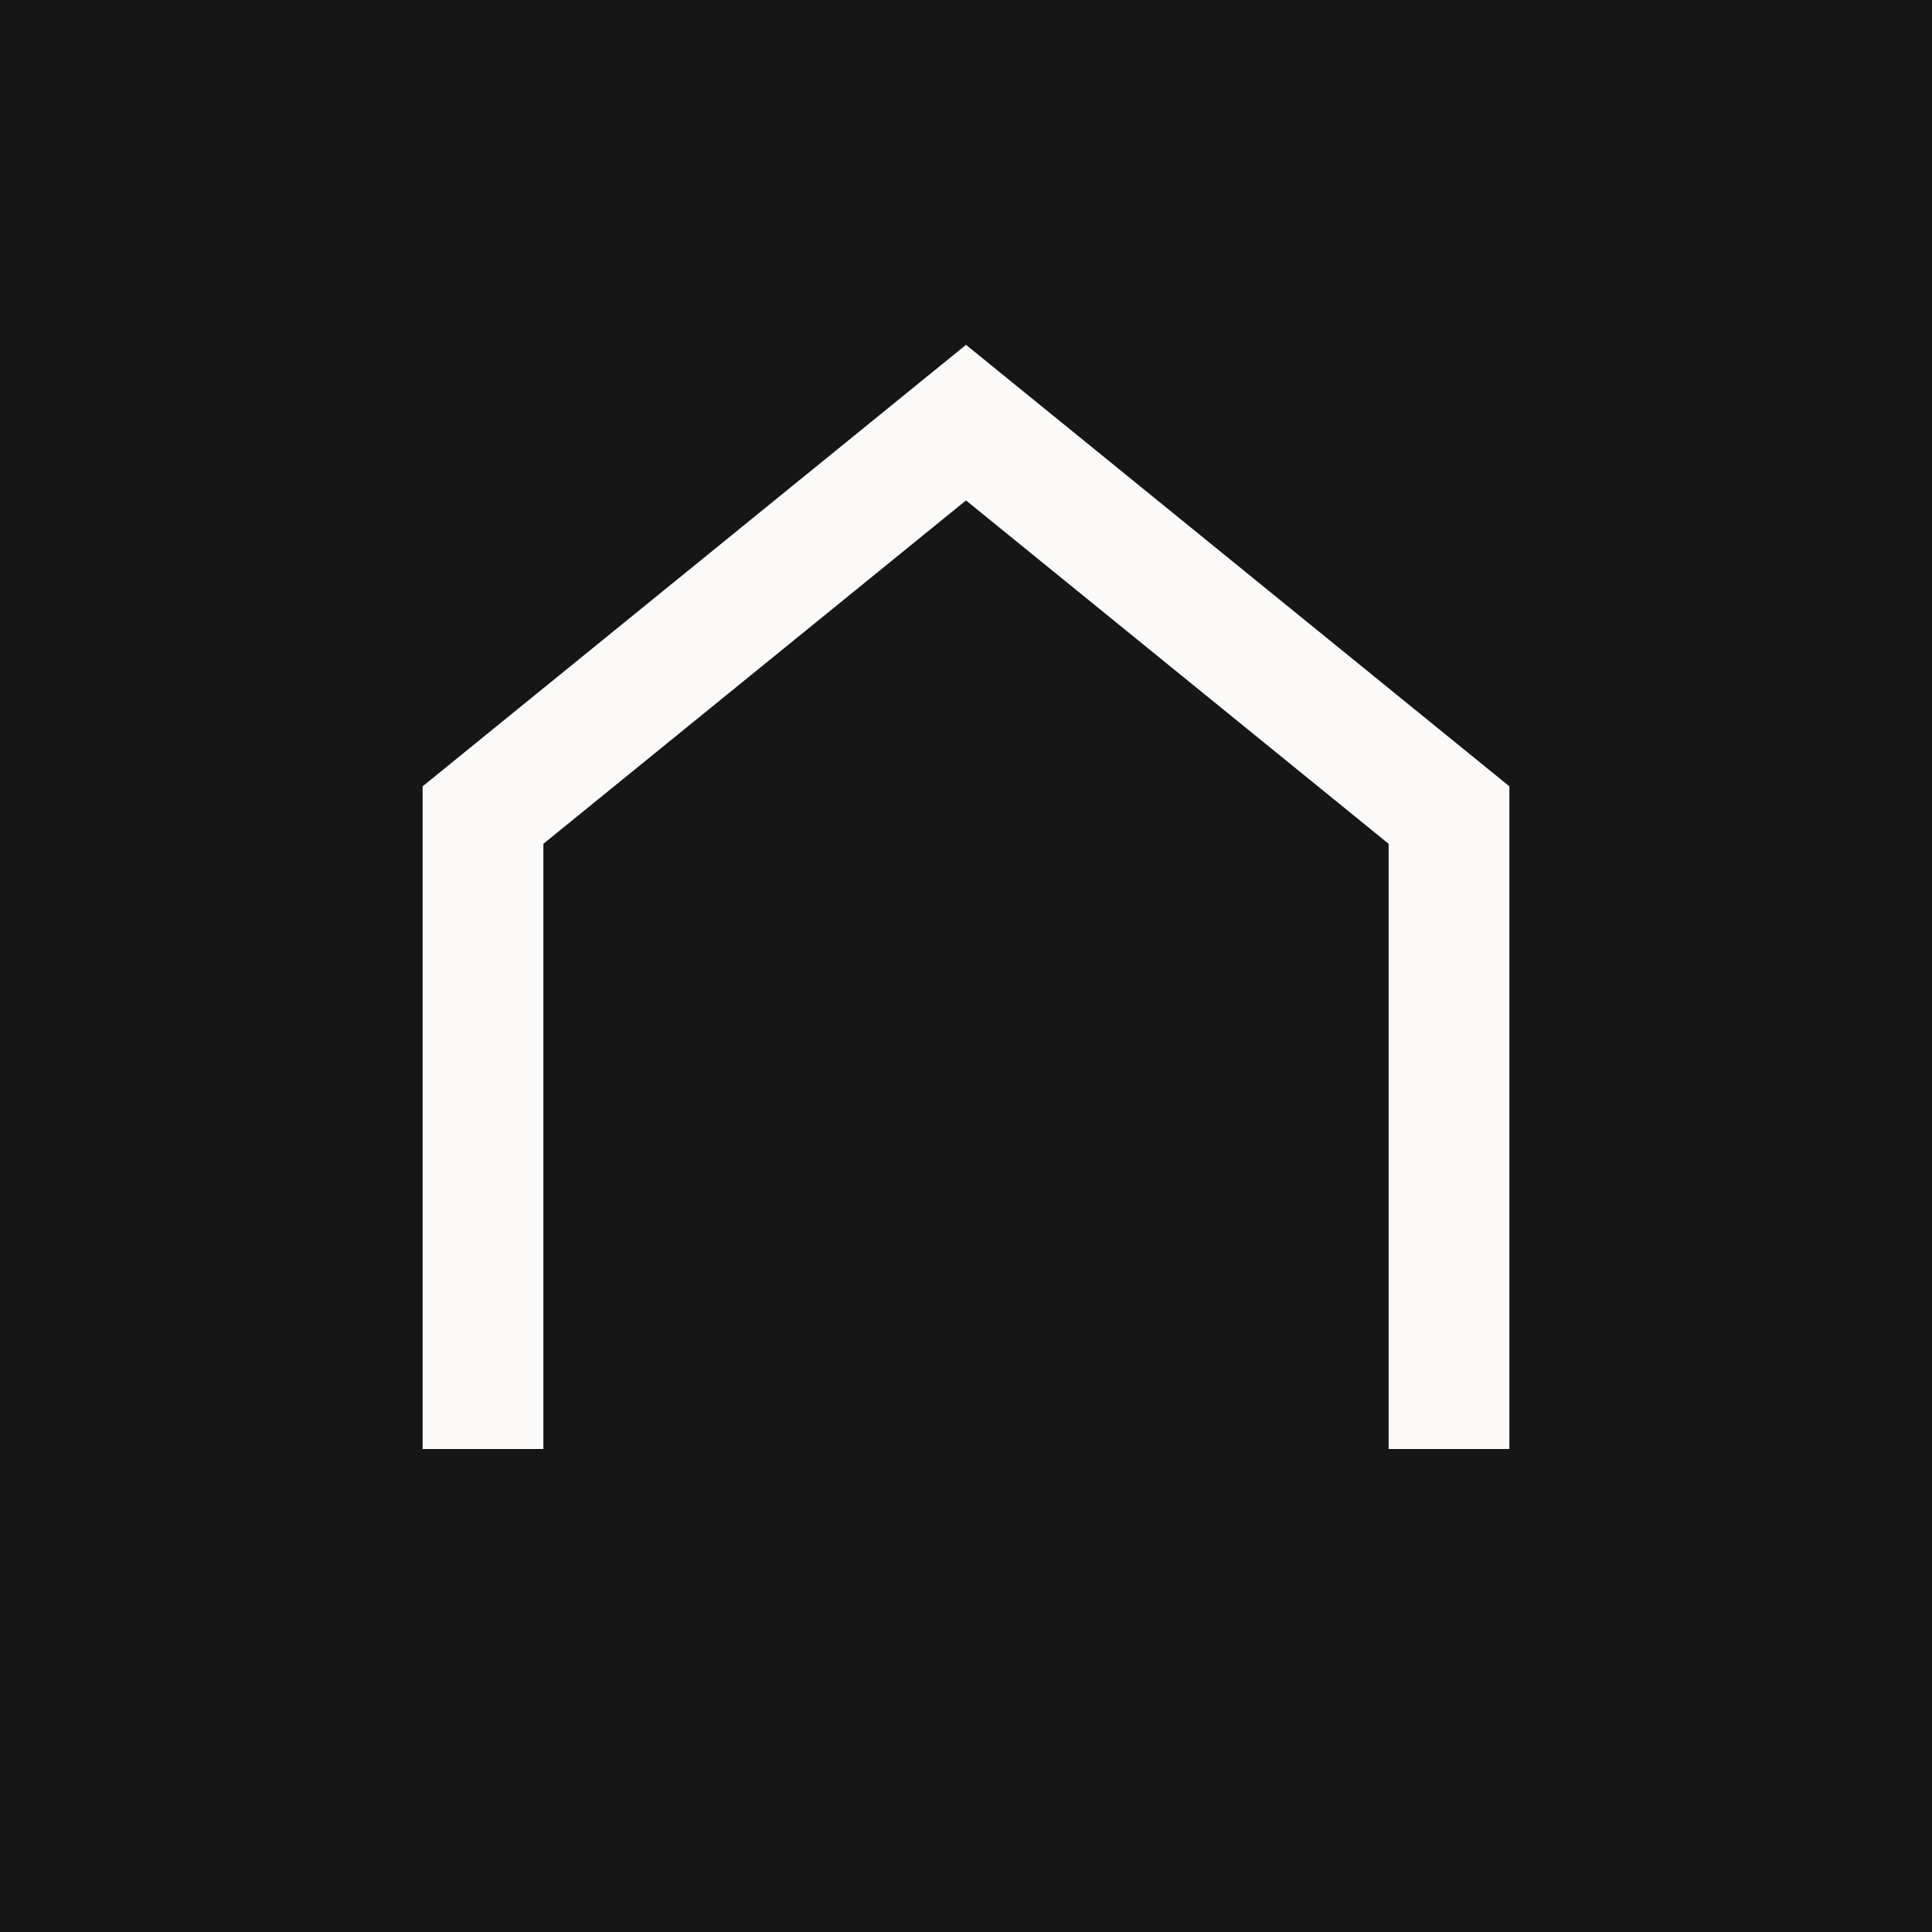
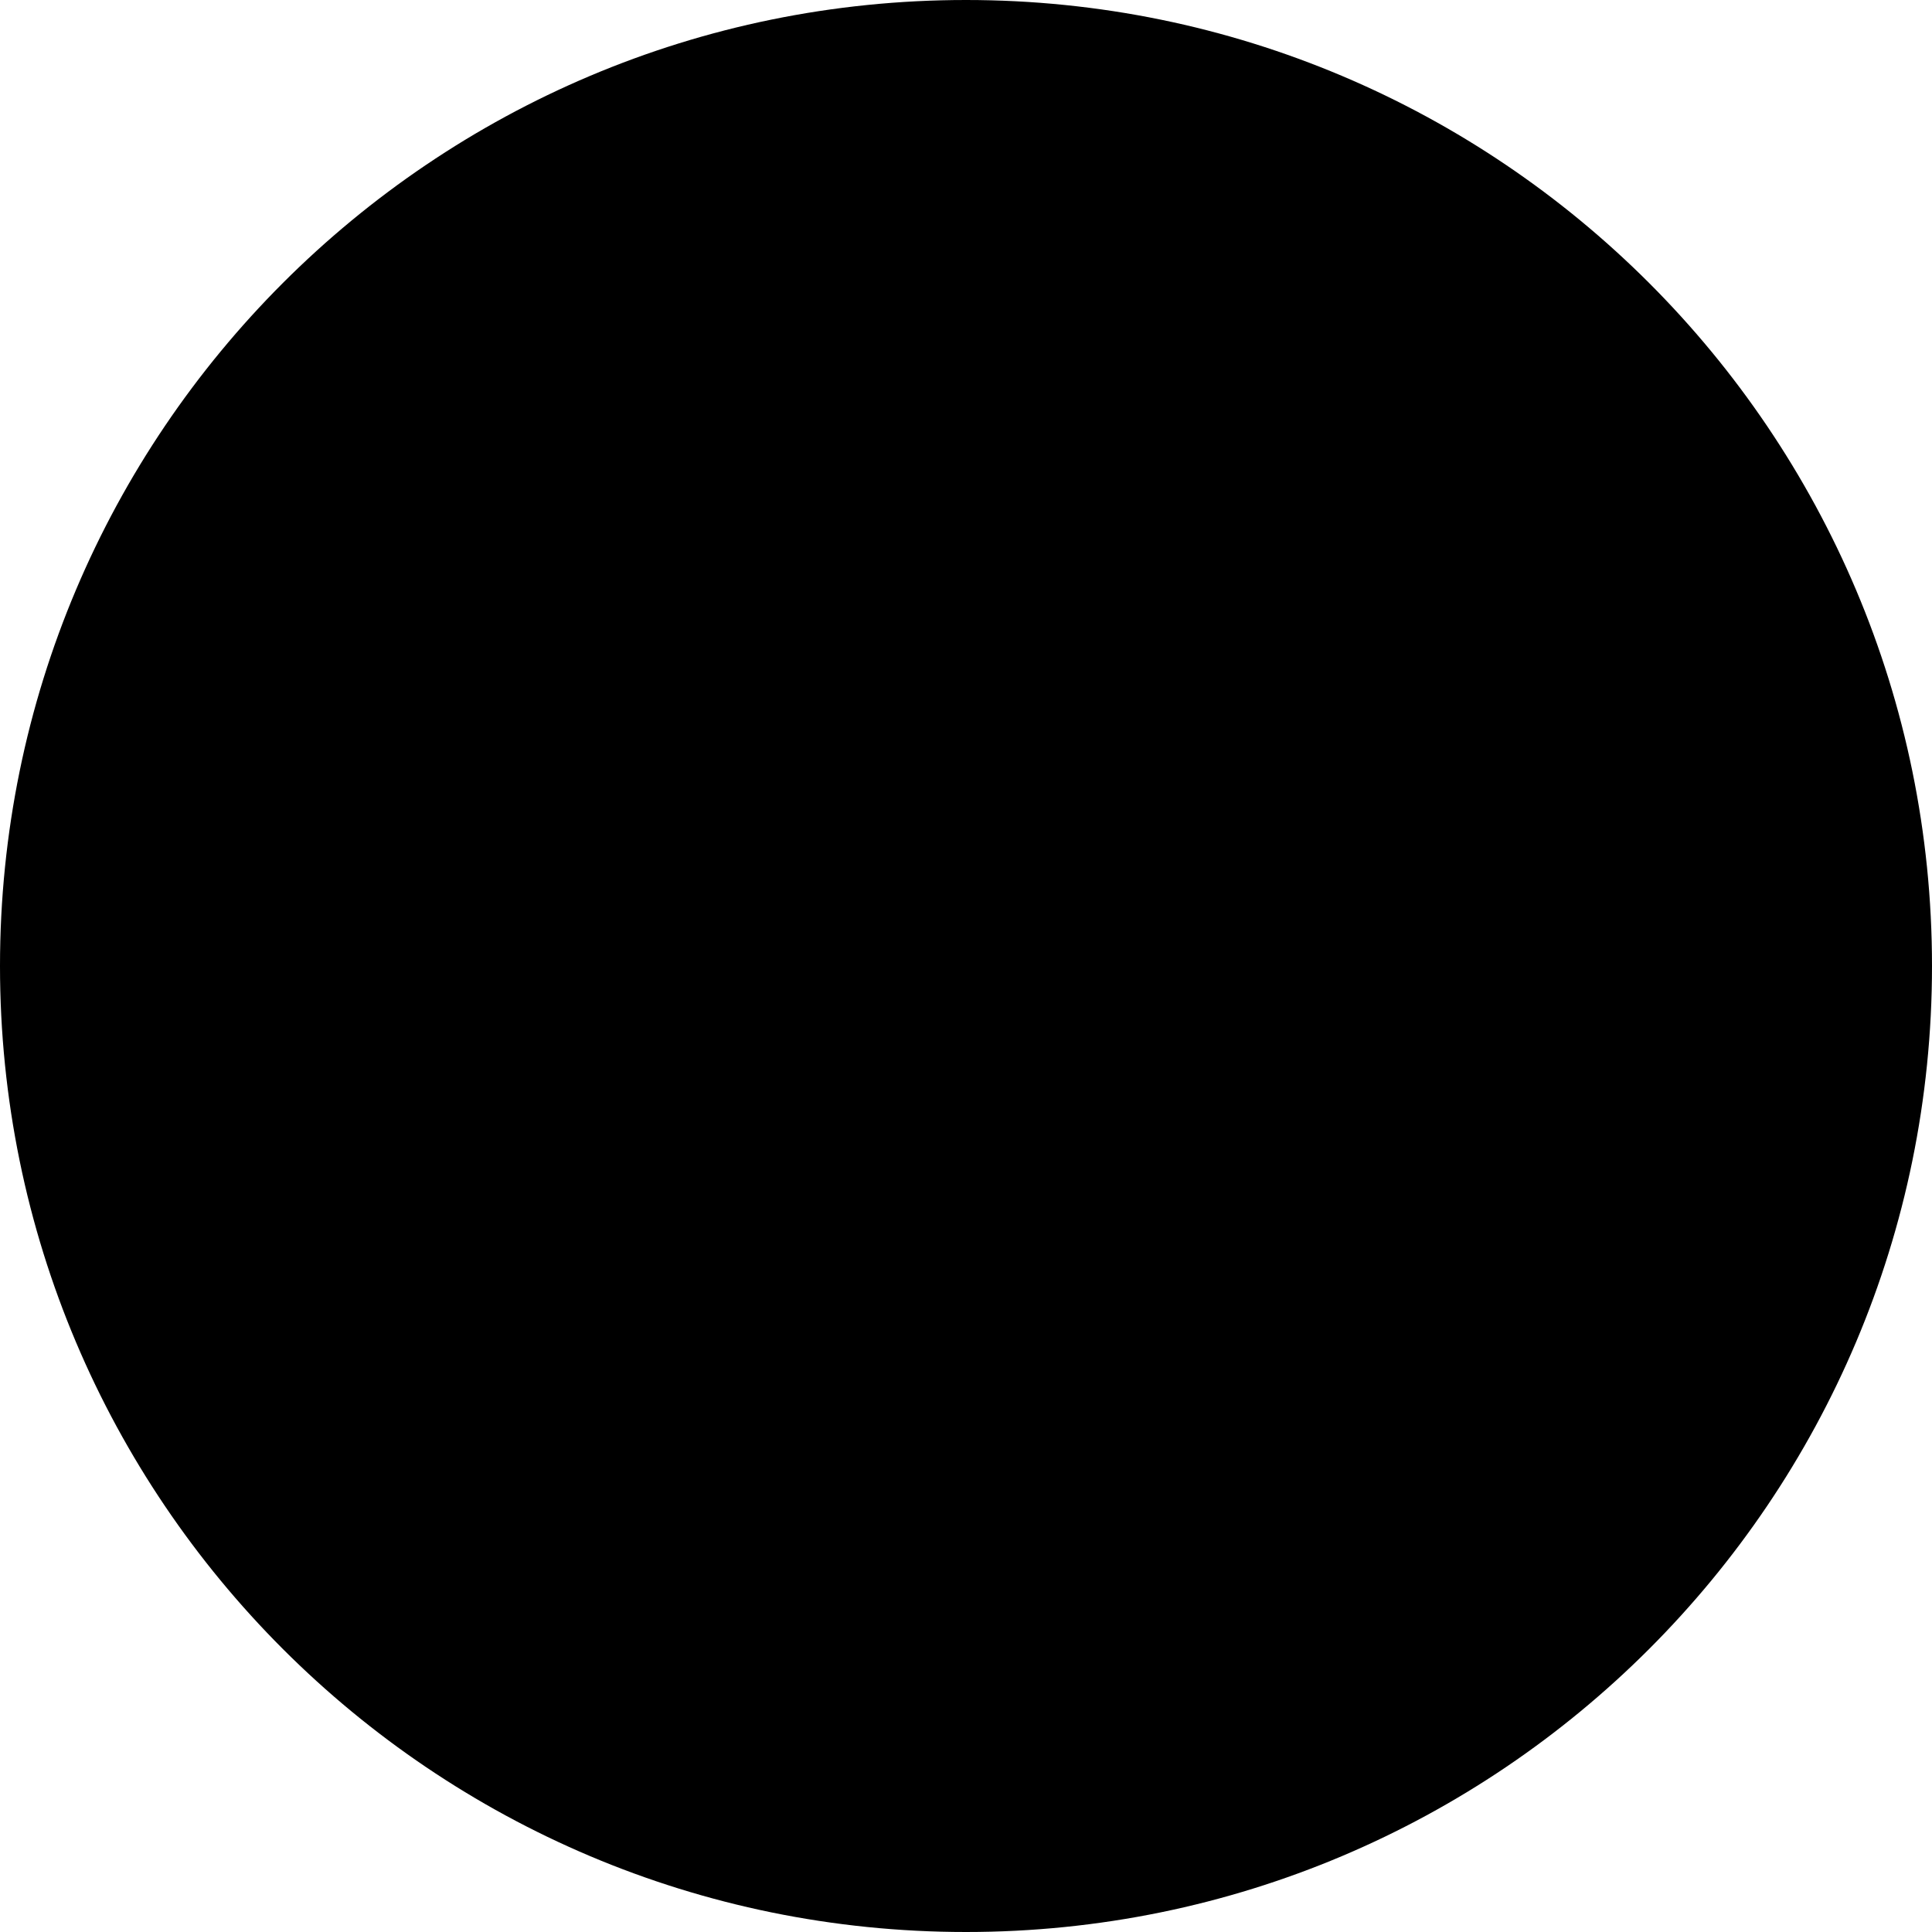
<svg xmlns="http://www.w3.org/2000/svg" viewBox="0 0 32 32">
-   <rect width="32" height="32" fill="#161616" />
-   <path d="M8 24V13.5L16 7l8 6.5V24" fill="none" stroke="#fbfaf8" stroke-width="2" />
+   <circle cx="16" cy="16" r="16" fill="#000" />
</svg>
